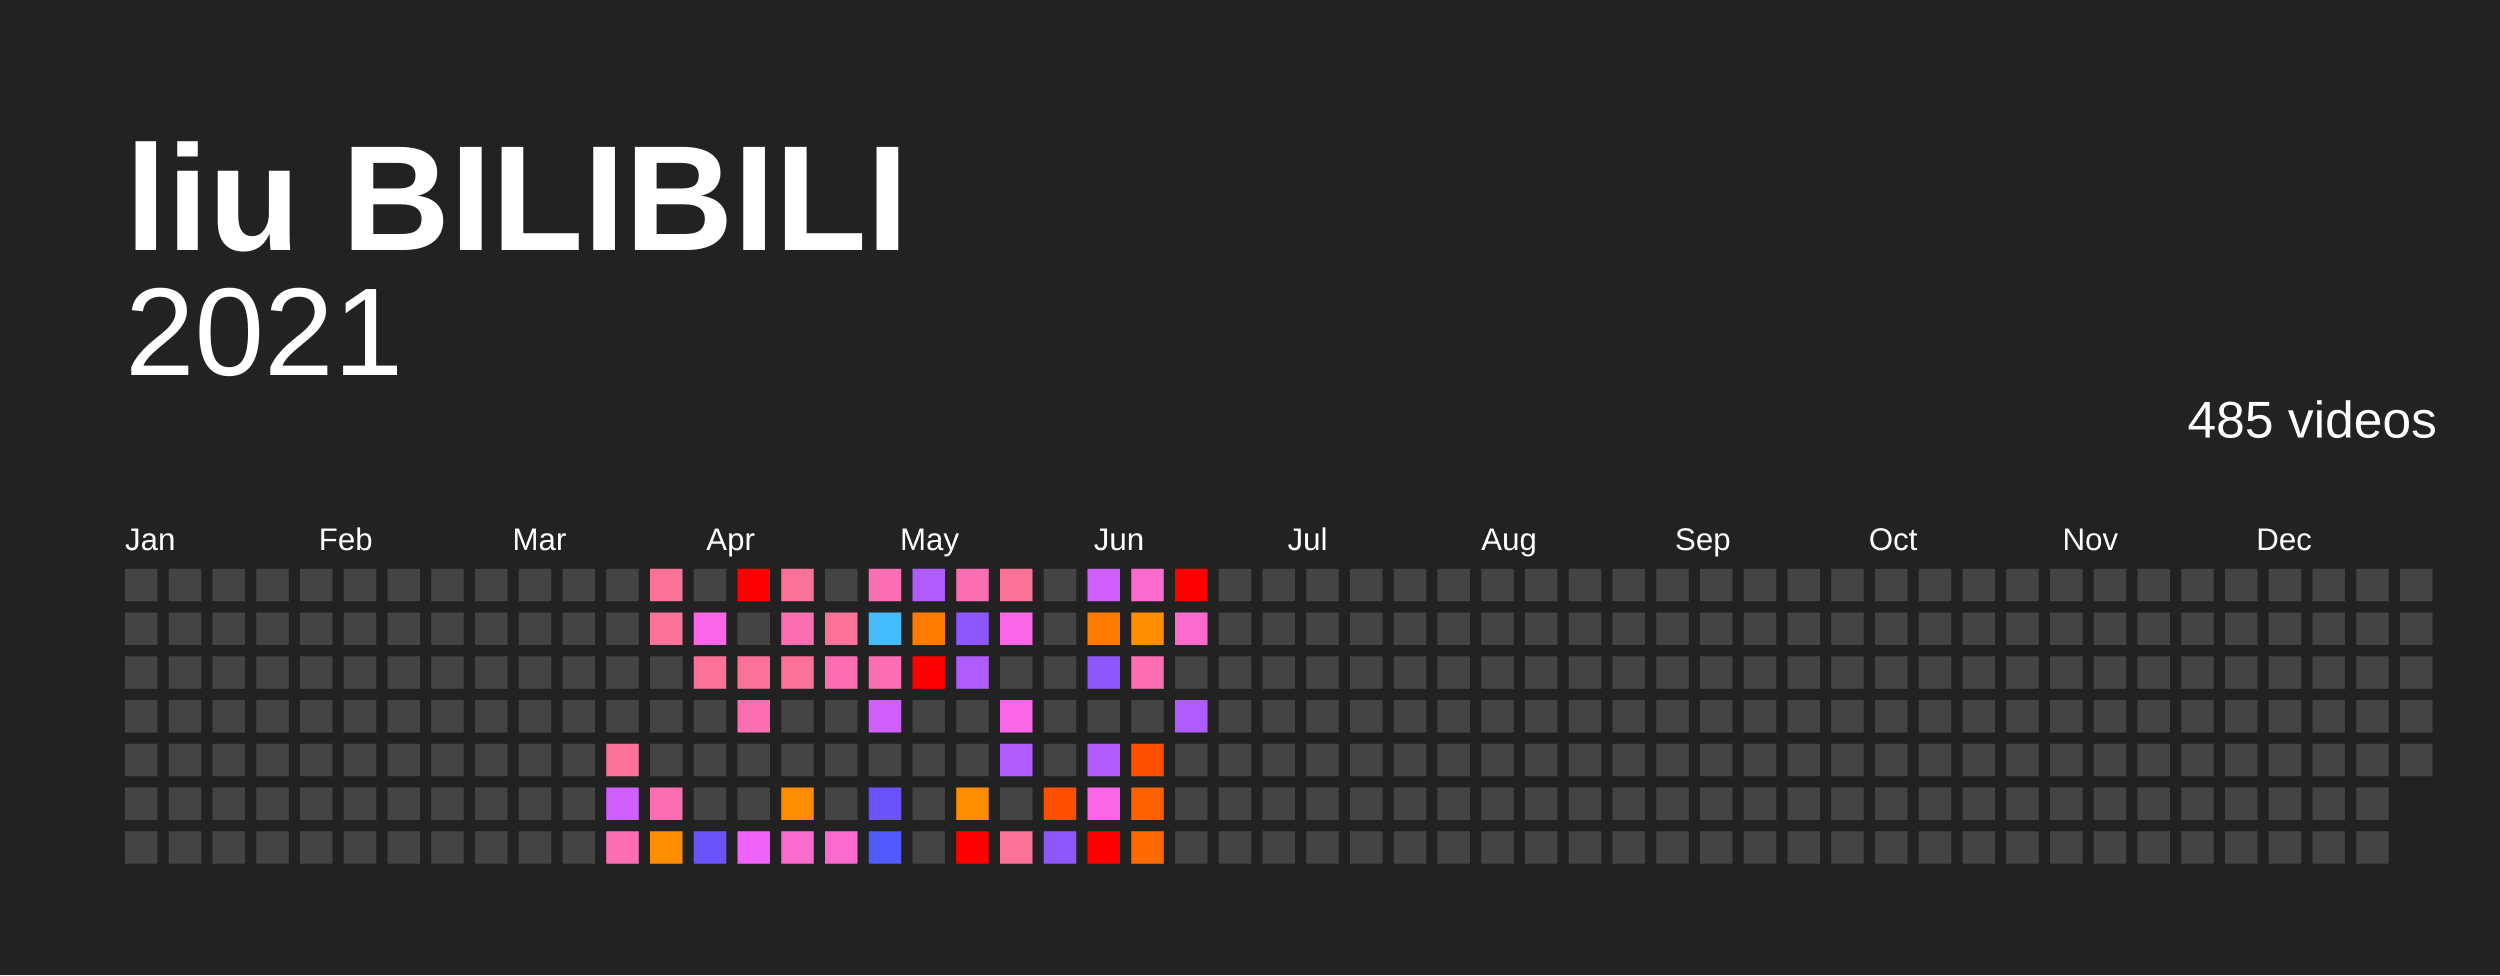
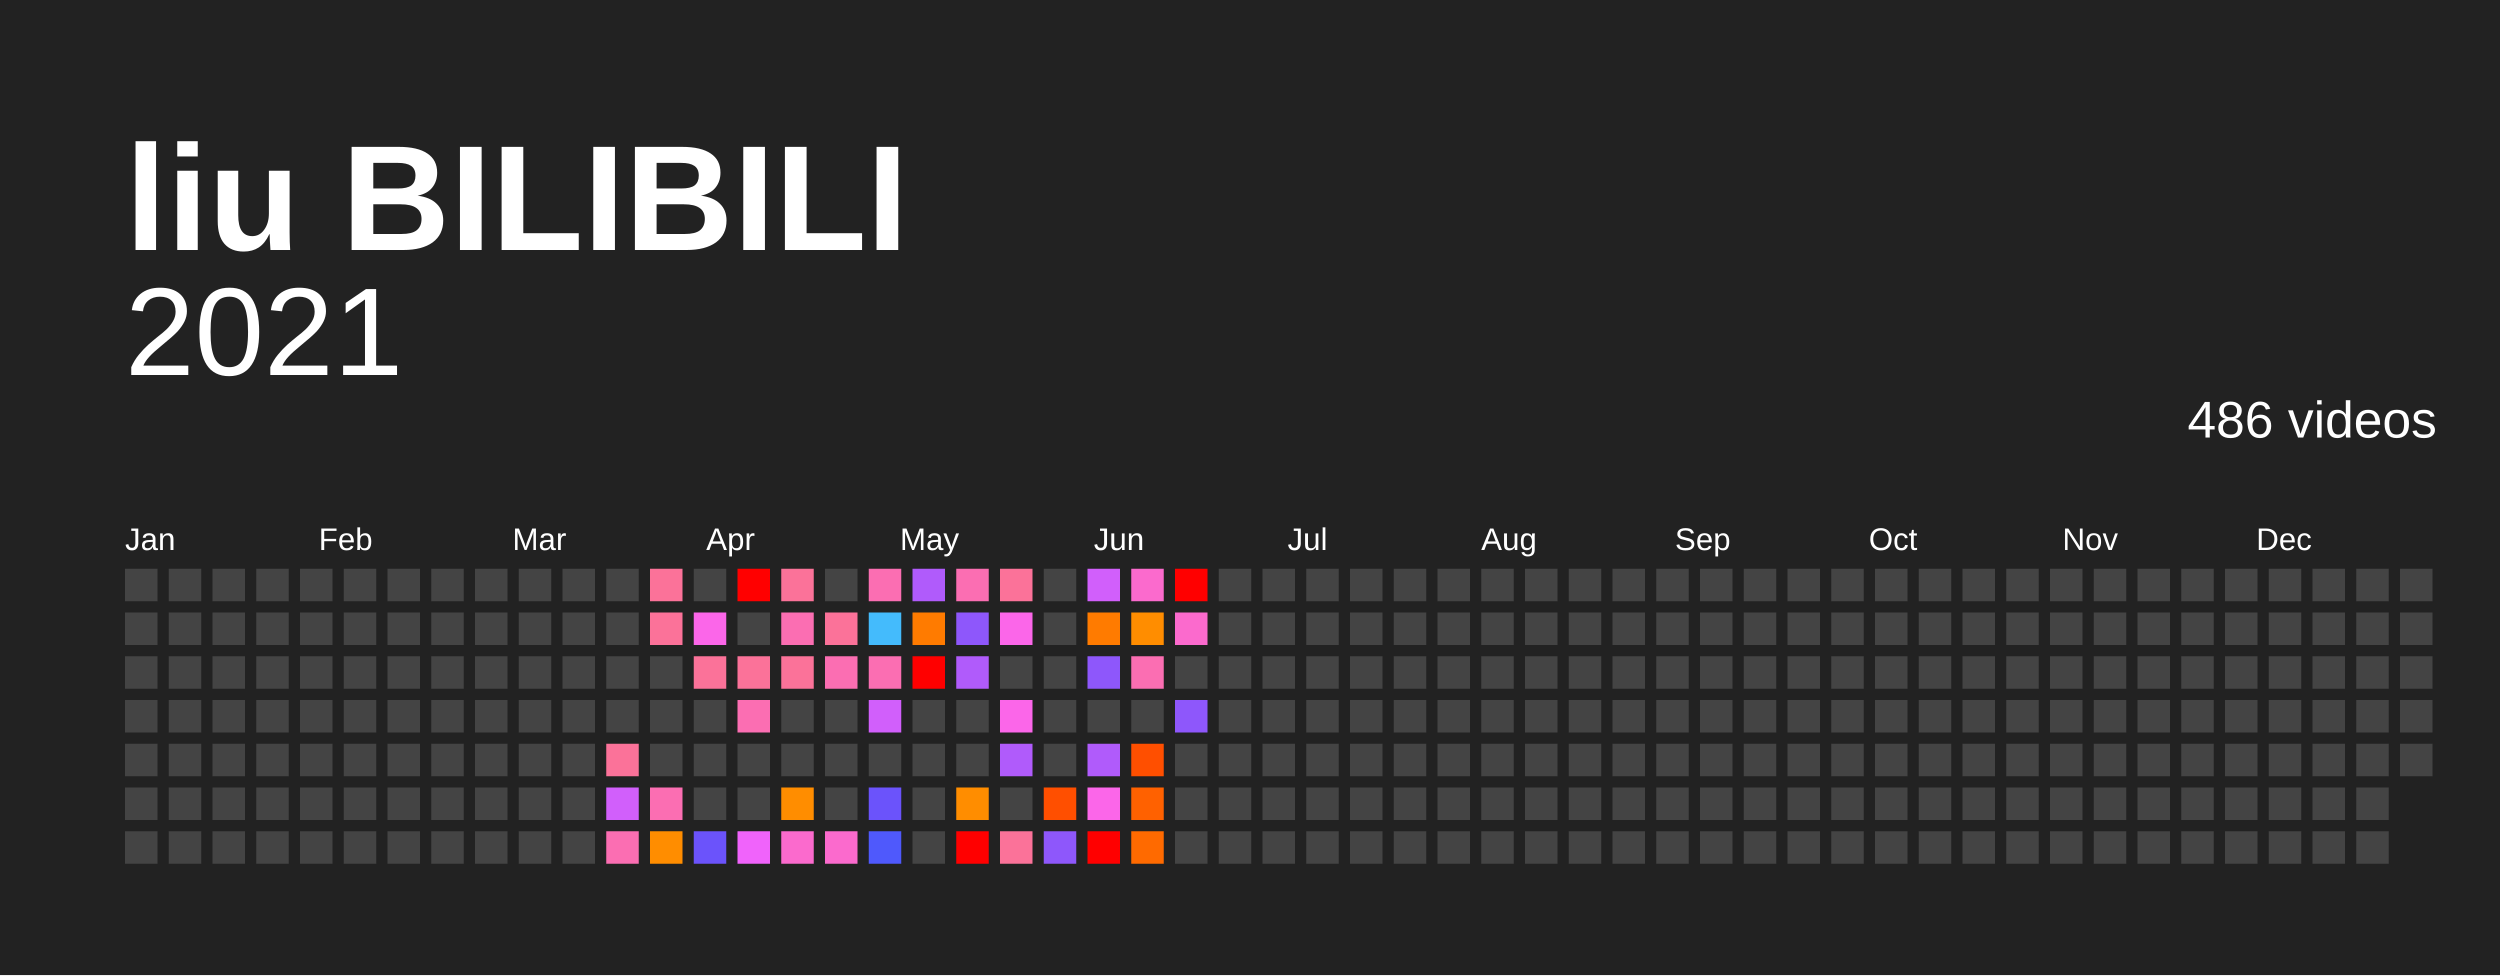
<svg xmlns="http://www.w3.org/2000/svg" baseProfile="full" height="78mm" version="1.1" viewBox="0,0,200,78" width="200mm">
  <defs />
  <rect fill="#222222" height="78" width="200" x="0" y="0" />
  <text fill="#FFFFFF" style="font-size:12px; font-family:Arial; font-weight:bold;" x="10" y="20">liu BILIBILI</text>
  <text alignment-baseline="hanging" fill="#FFFFFF" style="font-size:10.0px; font-family:Arial;" x="10" y="30">2021</text>
-   <text alignment-baseline="hanging" fill="#FFFFFF" style="font-size:4.125px; font-family:Arial;" x="175" y="35">485 videos</text>
+   <text alignment-baseline="hanging" fill="#FFFFFF" style="font-size:4.125px; font-family:Arial;" x="175" y="35">486 videos</text>
  <text fill="#FFFFFF" style="font-size:2.5px; font-family:Arial" x="10.0" y="44">Jan</text>
  <text fill="#FFFFFF" style="font-size:2.5px; font-family:Arial" x="25.5" y="44">Feb</text>
  <text fill="#FFFFFF" style="font-size:2.5px; font-family:Arial" x="41.0" y="44">Mar</text>
  <text fill="#FFFFFF" style="font-size:2.5px; font-family:Arial" x="56.5" y="44">Apr</text>
  <text fill="#FFFFFF" style="font-size:2.5px; font-family:Arial" x="72.0" y="44">May</text>
  <text fill="#FFFFFF" style="font-size:2.5px; font-family:Arial" x="87.5" y="44">Jun</text>
  <text fill="#FFFFFF" style="font-size:2.5px; font-family:Arial" x="103.0" y="44">Jul</text>
  <text fill="#FFFFFF" style="font-size:2.5px; font-family:Arial" x="118.5" y="44">Aug</text>
  <text fill="#FFFFFF" style="font-size:2.5px; font-family:Arial" x="134.0" y="44">Sep</text>
  <text fill="#FFFFFF" style="font-size:2.5px; font-family:Arial" x="149.5" y="44">Oct</text>
  <text fill="#FFFFFF" style="font-size:2.5px; font-family:Arial" x="165.0" y="44">Nov</text>
  <text fill="#FFFFFF" style="font-size:2.5px; font-family:Arial" x="180.5" y="44">Dec</text>
  <rect fill="#444444" height="2.6" width="2.6" x="10.0" y="45.5" />
  <rect fill="#444444" height="2.6" width="2.6" x="10.0" y="49.0" />
  <rect fill="#444444" height="2.6" width="2.6" x="10.0" y="52.5" />
  <rect fill="#444444" height="2.6" width="2.6" x="10.0" y="56.0" />
  <rect fill="#444444" height="2.6" width="2.6" x="10.0" y="59.5" />
  <rect fill="#444444" height="2.6" width="2.6" x="10.0" y="63.0" />
  <rect fill="#444444" height="2.6" width="2.6" x="10.0" y="66.5" />
  <rect fill="#444444" height="2.6" width="2.6" x="13.5" y="45.5" />
  <rect fill="#444444" height="2.6" width="2.6" x="13.5" y="49.0" />
  <rect fill="#444444" height="2.6" width="2.6" x="13.5" y="52.5" />
  <rect fill="#444444" height="2.6" width="2.6" x="13.5" y="56.0" />
  <rect fill="#444444" height="2.6" width="2.6" x="13.5" y="59.5" />
  <rect fill="#444444" height="2.6" width="2.6" x="13.5" y="63.0" />
  <rect fill="#444444" height="2.6" width="2.6" x="13.5" y="66.5" />
  <rect fill="#444444" height="2.6" width="2.6" x="17.0" y="45.5" />
  <rect fill="#444444" height="2.6" width="2.6" x="17.0" y="49.0" />
  <rect fill="#444444" height="2.6" width="2.6" x="17.0" y="52.5" />
  <rect fill="#444444" height="2.6" width="2.6" x="17.0" y="56.0" />
  <rect fill="#444444" height="2.6" width="2.6" x="17.0" y="59.5" />
  <rect fill="#444444" height="2.6" width="2.6" x="17.0" y="63.0" />
  <rect fill="#444444" height="2.6" width="2.6" x="17.0" y="66.5" />
  <rect fill="#444444" height="2.6" width="2.6" x="20.5" y="45.5" />
  <rect fill="#444444" height="2.6" width="2.6" x="20.5" y="49.0" />
  <rect fill="#444444" height="2.6" width="2.6" x="20.5" y="52.5" />
  <rect fill="#444444" height="2.6" width="2.6" x="20.5" y="56.0" />
  <rect fill="#444444" height="2.6" width="2.6" x="20.5" y="59.5" />
  <rect fill="#444444" height="2.6" width="2.6" x="20.5" y="63.0" />
  <rect fill="#444444" height="2.6" width="2.6" x="20.5" y="66.5" />
  <rect fill="#444444" height="2.6" width="2.6" x="24.0" y="45.5" />
  <rect fill="#444444" height="2.6" width="2.6" x="24.0" y="49.0" />
  <rect fill="#444444" height="2.6" width="2.6" x="24.0" y="52.5" />
  <rect fill="#444444" height="2.6" width="2.6" x="24.0" y="56.0" />
  <rect fill="#444444" height="2.6" width="2.6" x="24.0" y="59.5" />
  <rect fill="#444444" height="2.6" width="2.6" x="24.0" y="63.0" />
  <rect fill="#444444" height="2.6" width="2.6" x="24.0" y="66.5" />
  <rect fill="#444444" height="2.6" width="2.6" x="27.5" y="45.5" />
  <rect fill="#444444" height="2.6" width="2.6" x="27.5" y="49.0" />
  <rect fill="#444444" height="2.6" width="2.6" x="27.5" y="52.5" />
  <rect fill="#444444" height="2.6" width="2.6" x="27.5" y="56.0" />
  <rect fill="#444444" height="2.6" width="2.6" x="27.5" y="59.5" />
  <rect fill="#444444" height="2.6" width="2.6" x="27.5" y="63.0" />
  <rect fill="#444444" height="2.6" width="2.6" x="27.5" y="66.5" />
  <rect fill="#444444" height="2.6" width="2.6" x="31.0" y="45.5" />
  <rect fill="#444444" height="2.6" width="2.6" x="31.0" y="49.0" />
  <rect fill="#444444" height="2.6" width="2.6" x="31.0" y="52.5" />
  <rect fill="#444444" height="2.6" width="2.6" x="31.0" y="56.0" />
  <rect fill="#444444" height="2.6" width="2.6" x="31.0" y="59.5" />
  <rect fill="#444444" height="2.6" width="2.6" x="31.0" y="63.0" />
  <rect fill="#444444" height="2.6" width="2.6" x="31.0" y="66.5" />
  <rect fill="#444444" height="2.6" width="2.6" x="34.5" y="45.5" />
  <rect fill="#444444" height="2.6" width="2.6" x="34.5" y="49.0" />
  <rect fill="#444444" height="2.6" width="2.6" x="34.5" y="52.5" />
  <rect fill="#444444" height="2.6" width="2.6" x="34.5" y="56.0" />
  <rect fill="#444444" height="2.6" width="2.6" x="34.5" y="59.5" />
  <rect fill="#444444" height="2.6" width="2.6" x="34.5" y="63.0" />
  <rect fill="#444444" height="2.6" width="2.6" x="34.5" y="66.5" />
  <rect fill="#444444" height="2.6" width="2.6" x="38.0" y="45.5" />
  <rect fill="#444444" height="2.6" width="2.6" x="38.0" y="49.0" />
  <rect fill="#444444" height="2.6" width="2.6" x="38.0" y="52.5" />
  <rect fill="#444444" height="2.6" width="2.6" x="38.0" y="56.0" />
  <rect fill="#444444" height="2.6" width="2.6" x="38.0" y="59.5" />
  <rect fill="#444444" height="2.6" width="2.6" x="38.0" y="63.0" />
  <rect fill="#444444" height="2.6" width="2.6" x="38.0" y="66.5" />
  <rect fill="#444444" height="2.6" width="2.6" x="41.5" y="45.5" />
  <rect fill="#444444" height="2.6" width="2.6" x="41.5" y="49.0" />
  <rect fill="#444444" height="2.6" width="2.6" x="41.5" y="52.5" />
  <rect fill="#444444" height="2.6" width="2.6" x="41.5" y="56.0" />
  <rect fill="#444444" height="2.6" width="2.6" x="41.5" y="59.5" />
  <rect fill="#444444" height="2.6" width="2.6" x="41.5" y="63.0" />
  <rect fill="#444444" height="2.6" width="2.6" x="41.5" y="66.5" />
  <rect fill="#444444" height="2.6" width="2.6" x="45.0" y="45.5" />
  <rect fill="#444444" height="2.6" width="2.6" x="45.0" y="49.0" />
  <rect fill="#444444" height="2.6" width="2.6" x="45.0" y="52.5" />
  <rect fill="#444444" height="2.6" width="2.6" x="45.0" y="56.0" />
  <rect fill="#444444" height="2.6" width="2.6" x="45.0" y="59.5" />
  <rect fill="#444444" height="2.6" width="2.6" x="45.0" y="63.0" />
  <rect fill="#444444" height="2.6" width="2.6" x="45.0" y="66.5" />
  <rect fill="#444444" height="2.6" width="2.6" x="48.5" y="45.5" />
  <rect fill="#444444" height="2.6" width="2.6" x="48.5" y="49.0" />
  <rect fill="#444444" height="2.6" width="2.6" x="48.5" y="52.5" />
  <rect fill="#444444" height="2.6" width="2.6" x="48.5" y="56.0" />
  <rect fill="#fb7299" height="2.6" width="2.6" x="48.5" y="59.5" />
  <rect fill="#d15ffb" height="2.6" width="2.6" x="48.5" y="63.0" />
  <rect fill="#fb6eb2" height="2.6" width="2.6" x="48.5" y="66.5" />
  <rect fill="#fb7299" height="2.6" width="2.6" x="52.0" y="45.5" />
  <rect fill="#fb7299" height="2.6" width="2.6" x="52.0" y="49.0" />
  <rect fill="#444444" height="2.6" width="2.6" x="52.0" y="52.5" />
  <rect fill="#444444" height="2.6" width="2.6" x="52.0" y="56.0" />
  <rect fill="#444444" height="2.6" width="2.6" x="52.0" y="59.5" />
  <rect fill="#fb6eb2" height="2.6" width="2.6" x="52.0" y="63.0" />
  <rect fill="#ff8d00" height="2.6" width="2.6" x="52.0" y="66.5" />
  <rect fill="#444444" height="2.6" width="2.6" x="55.5" y="45.5" />
  <rect fill="#fb66e9" height="2.6" width="2.6" x="55.5" y="49.0" />
  <rect fill="#fb7299" height="2.6" width="2.6" x="55.5" y="52.5" />
  <rect fill="#444444" height="2.6" width="2.6" x="55.5" y="56.0" />
  <rect fill="#444444" height="2.6" width="2.6" x="55.5" y="59.5" />
  <rect fill="#444444" height="2.6" width="2.6" x="55.5" y="63.0" />
  <rect fill="#6b53fb" height="2.6" width="2.6" x="55.5" y="66.5" />
  <rect fill="red" height="2.6" width="2.6" x="59.0" y="45.5" />
  <rect fill="#444444" height="2.6" width="2.6" x="59.0" y="49.0" />
  <rect fill="#fb7299" height="2.6" width="2.6" x="59.0" y="52.5" />
  <rect fill="#fb6eb2" height="2.6" width="2.6" x="59.0" y="56.0" />
  <rect fill="#444444" height="2.6" width="2.6" x="59.0" y="59.5" />
  <rect fill="#444444" height="2.6" width="2.6" x="59.0" y="63.0" />
  <rect fill="#f063fb" height="2.6" width="2.6" x="59.0" y="66.5" />
  <rect fill="#fb7299" height="2.6" width="2.6" x="62.5" y="45.5" />
  <rect fill="#fb6eb2" height="2.6" width="2.6" x="62.5" y="49.0" />
  <rect fill="#fb7299" height="2.6" width="2.6" x="62.5" y="52.5" />
  <rect fill="#444444" height="2.6" width="2.6" x="62.5" y="56.0" />
  <rect fill="#444444" height="2.6" width="2.6" x="62.5" y="59.5" />
  <rect fill="#ff8d00" height="2.6" width="2.6" x="62.5" y="63.0" />
  <rect fill="#fb6acd" height="2.6" width="2.6" x="62.5" y="66.5" />
  <rect fill="#444444" height="2.6" width="2.6" x="66.0" y="45.5" />
  <rect fill="#fb7299" height="2.6" width="2.6" x="66.0" y="49.0" />
  <rect fill="#fb6eb2" height="2.6" width="2.6" x="66.0" y="52.5" />
  <rect fill="#444444" height="2.6" width="2.6" x="66.0" y="56.0" />
  <rect fill="#444444" height="2.6" width="2.6" x="66.0" y="59.5" />
  <rect fill="#444444" height="2.6" width="2.6" x="66.0" y="63.0" />
  <rect fill="#fb6acd" height="2.6" width="2.6" x="66.0" y="66.5" />
  <rect fill="#fb6eb2" height="2.6" width="2.6" x="69.5" y="45.5" />
  <rect fill="#44bbfc" height="2.6" width="2.6" x="69.5" y="49.0" />
  <rect fill="#fb6eb2" height="2.6" width="2.6" x="69.5" y="52.5" />
  <rect fill="#d15ffb" height="2.6" width="2.6" x="69.5" y="56.0" />
  <rect fill="#444444" height="2.6" width="2.6" x="69.5" y="59.5" />
  <rect fill="#6b53fb" height="2.6" width="2.6" x="69.5" y="63.0" />
  <rect fill="#4f59fc" height="2.6" width="2.6" x="69.5" y="66.5" />
  <rect fill="#b05bfb" height="2.6" width="2.6" x="73.0" y="45.5" />
  <rect fill="#ff7b00" height="2.6" width="2.6" x="73.0" y="49.0" />
  <rect fill="red" height="2.6" width="2.6" x="73.0" y="52.5" />
  <rect fill="#444444" height="2.6" width="2.6" x="73.0" y="56.0" />
  <rect fill="#444444" height="2.6" width="2.6" x="73.0" y="59.5" />
  <rect fill="#444444" height="2.6" width="2.6" x="73.0" y="63.0" />
  <rect fill="#444444" height="2.6" width="2.6" x="73.0" y="66.5" />
  <rect fill="#fb6eb2" height="2.6" width="2.6" x="76.5" y="45.5" />
  <rect fill="#8e57fb" height="2.6" width="2.6" x="76.5" y="49.0" />
  <rect fill="#b05bfb" height="2.6" width="2.6" x="76.5" y="52.5" />
  <rect fill="#444444" height="2.6" width="2.6" x="76.5" y="56.0" />
  <rect fill="#444444" height="2.6" width="2.6" x="76.5" y="59.5" />
  <rect fill="#ff8d00" height="2.6" width="2.6" x="76.5" y="63.0" />
  <rect fill="red" height="2.6" width="2.6" x="76.5" y="66.5" />
  <rect fill="#fb7299" height="2.6" width="2.6" x="80.0" y="45.5" />
  <rect fill="#fb66e9" height="2.6" width="2.6" x="80.0" y="49.0" />
  <rect fill="#444444" height="2.6" width="2.6" x="80.0" y="52.5" />
  <rect fill="#fb66e9" height="2.6" width="2.6" x="80.0" y="56.0" />
  <rect fill="#b05bfb" height="2.6" width="2.6" x="80.0" y="59.5" />
  <rect fill="#444444" height="2.6" width="2.6" x="80.0" y="63.0" />
  <rect fill="#fb7299" height="2.6" width="2.6" x="80.0" y="66.5" />
  <rect fill="#444444" height="2.6" width="2.6" x="83.5" y="45.5" />
  <rect fill="#444444" height="2.6" width="2.6" x="83.5" y="49.0" />
  <rect fill="#444444" height="2.6" width="2.6" x="83.5" y="52.5" />
  <rect fill="#444444" height="2.6" width="2.6" x="83.5" y="56.0" />
  <rect fill="#444444" height="2.6" width="2.6" x="83.5" y="59.5" />
  <rect fill="#ff4f00" height="2.6" width="2.6" x="83.5" y="63.0" />
  <rect fill="#8e57fb" height="2.6" width="2.6" x="83.5" y="66.5" />
  <rect fill="#d15ffb" height="2.6" width="2.6" x="87.0" y="45.5" />
  <rect fill="#ff7b00" height="2.6" width="2.6" x="87.0" y="49.0" />
  <rect fill="#8e57fb" height="2.6" width="2.6" x="87.0" y="52.5" />
  <rect fill="#444444" height="2.6" width="2.6" x="87.0" y="56.0" />
  <rect fill="#b05bfb" height="2.6" width="2.6" x="87.0" y="59.5" />
  <rect fill="#fb66e9" height="2.6" width="2.6" x="87.0" y="63.0" />
  <rect fill="red" height="2.6" width="2.6" x="87.0" y="66.5" />
  <rect fill="#fb6acd" height="2.6" width="2.6" x="90.5" y="45.5" />
  <rect fill="#ff8d00" height="2.6" width="2.6" x="90.5" y="49.0" />
  <rect fill="#fb6eb2" height="2.6" width="2.6" x="90.5" y="52.5" />
  <rect fill="#444444" height="2.6" width="2.6" x="90.5" y="56.0" />
  <rect fill="#ff4f00" height="2.6" width="2.6" x="90.5" y="59.5" />
  <rect fill="#ff6100" height="2.6" width="2.6" x="90.5" y="63.0" />
  <rect fill="#ff6a00" height="2.6" width="2.6" x="90.5" y="66.5" />
  <rect fill="red" height="2.6" width="2.6" x="94.0" y="45.5" />
  <rect fill="#fb6acd" height="2.6" width="2.6" x="94.0" y="49.0" />
  <rect fill="#444444" height="2.6" width="2.6" x="94.0" y="52.5" />
-   <rect fill="#b05bfb" height="2.6" width="2.6" x="94.0" y="56.0" />
+   <rect fill="#8e57fb" height="2.6" width="2.6" x="94.0" y="56.0" />
  <rect fill="#444444" height="2.6" width="2.6" x="94.0" y="59.5" />
  <rect fill="#444444" height="2.6" width="2.6" x="94.0" y="63.0" />
  <rect fill="#444444" height="2.6" width="2.6" x="94.0" y="66.5" />
  <rect fill="#444444" height="2.6" width="2.6" x="97.5" y="45.5" />
  <rect fill="#444444" height="2.6" width="2.6" x="97.5" y="49.0" />
  <rect fill="#444444" height="2.6" width="2.6" x="97.5" y="52.5" />
  <rect fill="#444444" height="2.6" width="2.6" x="97.5" y="56.0" />
  <rect fill="#444444" height="2.6" width="2.6" x="97.5" y="59.5" />
  <rect fill="#444444" height="2.6" width="2.6" x="97.5" y="63.0" />
  <rect fill="#444444" height="2.6" width="2.6" x="97.5" y="66.5" />
  <rect fill="#444444" height="2.6" width="2.6" x="101.0" y="45.5" />
  <rect fill="#444444" height="2.6" width="2.6" x="101.0" y="49.0" />
  <rect fill="#444444" height="2.6" width="2.6" x="101.0" y="52.5" />
  <rect fill="#444444" height="2.6" width="2.6" x="101.0" y="56.0" />
  <rect fill="#444444" height="2.6" width="2.6" x="101.0" y="59.5" />
  <rect fill="#444444" height="2.6" width="2.6" x="101.0" y="63.0" />
  <rect fill="#444444" height="2.6" width="2.6" x="101.0" y="66.5" />
  <rect fill="#444444" height="2.6" width="2.6" x="104.5" y="45.5" />
  <rect fill="#444444" height="2.6" width="2.6" x="104.5" y="49.0" />
  <rect fill="#444444" height="2.6" width="2.6" x="104.5" y="52.5" />
  <rect fill="#444444" height="2.6" width="2.6" x="104.5" y="56.0" />
  <rect fill="#444444" height="2.6" width="2.6" x="104.5" y="59.5" />
  <rect fill="#444444" height="2.6" width="2.6" x="104.5" y="63.0" />
  <rect fill="#444444" height="2.6" width="2.6" x="104.5" y="66.5" />
  <rect fill="#444444" height="2.6" width="2.6" x="108.0" y="45.5" />
  <rect fill="#444444" height="2.6" width="2.6" x="108.0" y="49.0" />
  <rect fill="#444444" height="2.6" width="2.6" x="108.0" y="52.5" />
  <rect fill="#444444" height="2.6" width="2.6" x="108.0" y="56.0" />
  <rect fill="#444444" height="2.6" width="2.6" x="108.0" y="59.5" />
  <rect fill="#444444" height="2.6" width="2.6" x="108.0" y="63.0" />
  <rect fill="#444444" height="2.6" width="2.6" x="108.0" y="66.5" />
  <rect fill="#444444" height="2.6" width="2.6" x="111.5" y="45.5" />
  <rect fill="#444444" height="2.6" width="2.6" x="111.5" y="49.0" />
  <rect fill="#444444" height="2.6" width="2.6" x="111.5" y="52.5" />
  <rect fill="#444444" height="2.6" width="2.6" x="111.5" y="56.0" />
  <rect fill="#444444" height="2.6" width="2.6" x="111.5" y="59.5" />
  <rect fill="#444444" height="2.6" width="2.6" x="111.5" y="63.0" />
  <rect fill="#444444" height="2.6" width="2.6" x="111.5" y="66.5" />
  <rect fill="#444444" height="2.6" width="2.6" x="115.0" y="45.5" />
  <rect fill="#444444" height="2.6" width="2.6" x="115.0" y="49.0" />
  <rect fill="#444444" height="2.6" width="2.6" x="115.0" y="52.5" />
  <rect fill="#444444" height="2.6" width="2.6" x="115.0" y="56.0" />
  <rect fill="#444444" height="2.6" width="2.6" x="115.0" y="59.5" />
  <rect fill="#444444" height="2.6" width="2.6" x="115.0" y="63.0" />
  <rect fill="#444444" height="2.6" width="2.6" x="115.0" y="66.5" />
  <rect fill="#444444" height="2.6" width="2.6" x="118.5" y="45.5" />
  <rect fill="#444444" height="2.6" width="2.6" x="118.5" y="49.0" />
  <rect fill="#444444" height="2.6" width="2.6" x="118.5" y="52.5" />
  <rect fill="#444444" height="2.6" width="2.6" x="118.5" y="56.0" />
  <rect fill="#444444" height="2.6" width="2.6" x="118.5" y="59.5" />
  <rect fill="#444444" height="2.6" width="2.6" x="118.5" y="63.0" />
  <rect fill="#444444" height="2.6" width="2.6" x="118.5" y="66.5" />
  <rect fill="#444444" height="2.6" width="2.6" x="122.0" y="45.5" />
  <rect fill="#444444" height="2.6" width="2.6" x="122.0" y="49.0" />
  <rect fill="#444444" height="2.6" width="2.6" x="122.0" y="52.5" />
  <rect fill="#444444" height="2.6" width="2.6" x="122.0" y="56.0" />
  <rect fill="#444444" height="2.6" width="2.6" x="122.0" y="59.5" />
  <rect fill="#444444" height="2.6" width="2.6" x="122.0" y="63.0" />
  <rect fill="#444444" height="2.6" width="2.6" x="122.0" y="66.5" />
  <rect fill="#444444" height="2.6" width="2.6" x="125.5" y="45.5" />
  <rect fill="#444444" height="2.6" width="2.6" x="125.5" y="49.0" />
  <rect fill="#444444" height="2.6" width="2.6" x="125.5" y="52.5" />
  <rect fill="#444444" height="2.6" width="2.6" x="125.5" y="56.0" />
  <rect fill="#444444" height="2.6" width="2.6" x="125.5" y="59.5" />
  <rect fill="#444444" height="2.6" width="2.6" x="125.5" y="63.0" />
  <rect fill="#444444" height="2.6" width="2.6" x="125.5" y="66.5" />
  <rect fill="#444444" height="2.6" width="2.6" x="129.0" y="45.5" />
  <rect fill="#444444" height="2.6" width="2.6" x="129.0" y="49.0" />
  <rect fill="#444444" height="2.6" width="2.6" x="129.0" y="52.5" />
  <rect fill="#444444" height="2.6" width="2.6" x="129.0" y="56.0" />
  <rect fill="#444444" height="2.6" width="2.6" x="129.0" y="59.5" />
  <rect fill="#444444" height="2.6" width="2.6" x="129.0" y="63.0" />
  <rect fill="#444444" height="2.6" width="2.6" x="129.0" y="66.5" />
  <rect fill="#444444" height="2.6" width="2.6" x="132.5" y="45.5" />
  <rect fill="#444444" height="2.6" width="2.6" x="132.5" y="49.0" />
  <rect fill="#444444" height="2.6" width="2.6" x="132.5" y="52.5" />
  <rect fill="#444444" height="2.6" width="2.6" x="132.5" y="56.0" />
  <rect fill="#444444" height="2.6" width="2.6" x="132.5" y="59.5" />
  <rect fill="#444444" height="2.6" width="2.6" x="132.5" y="63.0" />
  <rect fill="#444444" height="2.6" width="2.6" x="132.5" y="66.5" />
  <rect fill="#444444" height="2.6" width="2.6" x="136.0" y="45.5" />
  <rect fill="#444444" height="2.6" width="2.6" x="136.0" y="49.0" />
  <rect fill="#444444" height="2.6" width="2.6" x="136.0" y="52.5" />
  <rect fill="#444444" height="2.6" width="2.6" x="136.0" y="56.0" />
  <rect fill="#444444" height="2.6" width="2.6" x="136.0" y="59.5" />
  <rect fill="#444444" height="2.6" width="2.6" x="136.0" y="63.0" />
  <rect fill="#444444" height="2.6" width="2.6" x="136.0" y="66.5" />
  <rect fill="#444444" height="2.6" width="2.6" x="139.5" y="45.5" />
  <rect fill="#444444" height="2.6" width="2.6" x="139.5" y="49.0" />
  <rect fill="#444444" height="2.6" width="2.6" x="139.5" y="52.5" />
  <rect fill="#444444" height="2.6" width="2.6" x="139.5" y="56.0" />
  <rect fill="#444444" height="2.6" width="2.6" x="139.5" y="59.5" />
  <rect fill="#444444" height="2.6" width="2.6" x="139.5" y="63.0" />
  <rect fill="#444444" height="2.6" width="2.6" x="139.5" y="66.5" />
  <rect fill="#444444" height="2.6" width="2.6" x="143.0" y="45.5" />
  <rect fill="#444444" height="2.6" width="2.6" x="143.0" y="49.0" />
  <rect fill="#444444" height="2.6" width="2.6" x="143.0" y="52.5" />
  <rect fill="#444444" height="2.6" width="2.6" x="143.0" y="56.0" />
  <rect fill="#444444" height="2.6" width="2.6" x="143.0" y="59.5" />
  <rect fill="#444444" height="2.6" width="2.6" x="143.0" y="63.0" />
  <rect fill="#444444" height="2.6" width="2.6" x="143.0" y="66.5" />
  <rect fill="#444444" height="2.6" width="2.6" x="146.5" y="45.5" />
  <rect fill="#444444" height="2.6" width="2.6" x="146.5" y="49.0" />
  <rect fill="#444444" height="2.6" width="2.6" x="146.5" y="52.5" />
  <rect fill="#444444" height="2.6" width="2.6" x="146.5" y="56.0" />
  <rect fill="#444444" height="2.6" width="2.6" x="146.5" y="59.5" />
  <rect fill="#444444" height="2.6" width="2.6" x="146.5" y="63.0" />
  <rect fill="#444444" height="2.6" width="2.6" x="146.5" y="66.5" />
  <rect fill="#444444" height="2.6" width="2.6" x="150.0" y="45.5" />
  <rect fill="#444444" height="2.6" width="2.6" x="150.0" y="49.0" />
  <rect fill="#444444" height="2.6" width="2.6" x="150.0" y="52.5" />
  <rect fill="#444444" height="2.6" width="2.6" x="150.0" y="56.0" />
  <rect fill="#444444" height="2.6" width="2.6" x="150.0" y="59.5" />
  <rect fill="#444444" height="2.6" width="2.6" x="150.0" y="63.0" />
  <rect fill="#444444" height="2.6" width="2.6" x="150.0" y="66.5" />
  <rect fill="#444444" height="2.6" width="2.6" x="153.5" y="45.5" />
  <rect fill="#444444" height="2.6" width="2.6" x="153.5" y="49.0" />
  <rect fill="#444444" height="2.6" width="2.6" x="153.5" y="52.5" />
  <rect fill="#444444" height="2.6" width="2.6" x="153.5" y="56.0" />
  <rect fill="#444444" height="2.6" width="2.6" x="153.5" y="59.5" />
  <rect fill="#444444" height="2.6" width="2.6" x="153.5" y="63.0" />
  <rect fill="#444444" height="2.6" width="2.6" x="153.5" y="66.5" />
  <rect fill="#444444" height="2.6" width="2.6" x="157.0" y="45.5" />
  <rect fill="#444444" height="2.6" width="2.6" x="157.0" y="49.0" />
  <rect fill="#444444" height="2.6" width="2.6" x="157.0" y="52.5" />
  <rect fill="#444444" height="2.6" width="2.6" x="157.0" y="56.0" />
  <rect fill="#444444" height="2.6" width="2.6" x="157.0" y="59.5" />
  <rect fill="#444444" height="2.6" width="2.6" x="157.0" y="63.0" />
  <rect fill="#444444" height="2.6" width="2.6" x="157.0" y="66.5" />
  <rect fill="#444444" height="2.6" width="2.6" x="160.5" y="45.5" />
  <rect fill="#444444" height="2.6" width="2.6" x="160.5" y="49.0" />
  <rect fill="#444444" height="2.6" width="2.6" x="160.5" y="52.5" />
  <rect fill="#444444" height="2.6" width="2.6" x="160.5" y="56.0" />
  <rect fill="#444444" height="2.6" width="2.6" x="160.5" y="59.5" />
  <rect fill="#444444" height="2.6" width="2.6" x="160.5" y="63.0" />
  <rect fill="#444444" height="2.6" width="2.6" x="160.5" y="66.5" />
  <rect fill="#444444" height="2.6" width="2.6" x="164.0" y="45.5" />
  <rect fill="#444444" height="2.6" width="2.6" x="164.0" y="49.0" />
  <rect fill="#444444" height="2.6" width="2.6" x="164.0" y="52.5" />
  <rect fill="#444444" height="2.6" width="2.6" x="164.0" y="56.0" />
  <rect fill="#444444" height="2.6" width="2.6" x="164.0" y="59.5" />
  <rect fill="#444444" height="2.6" width="2.6" x="164.0" y="63.0" />
  <rect fill="#444444" height="2.6" width="2.6" x="164.0" y="66.5" />
  <rect fill="#444444" height="2.6" width="2.6" x="167.5" y="45.5" />
  <rect fill="#444444" height="2.6" width="2.6" x="167.5" y="49.0" />
  <rect fill="#444444" height="2.6" width="2.6" x="167.5" y="52.5" />
  <rect fill="#444444" height="2.6" width="2.6" x="167.5" y="56.0" />
  <rect fill="#444444" height="2.6" width="2.6" x="167.5" y="59.5" />
  <rect fill="#444444" height="2.6" width="2.6" x="167.5" y="63.0" />
  <rect fill="#444444" height="2.6" width="2.6" x="167.5" y="66.5" />
  <rect fill="#444444" height="2.6" width="2.6" x="171.0" y="45.5" />
  <rect fill="#444444" height="2.6" width="2.6" x="171.0" y="49.0" />
  <rect fill="#444444" height="2.6" width="2.6" x="171.0" y="52.5" />
  <rect fill="#444444" height="2.6" width="2.6" x="171.0" y="56.0" />
  <rect fill="#444444" height="2.6" width="2.6" x="171.0" y="59.5" />
  <rect fill="#444444" height="2.6" width="2.6" x="171.0" y="63.0" />
  <rect fill="#444444" height="2.6" width="2.6" x="171.0" y="66.5" />
  <rect fill="#444444" height="2.6" width="2.6" x="174.5" y="45.5" />
  <rect fill="#444444" height="2.6" width="2.6" x="174.5" y="49.0" />
  <rect fill="#444444" height="2.6" width="2.6" x="174.5" y="52.5" />
  <rect fill="#444444" height="2.6" width="2.6" x="174.5" y="56.0" />
  <rect fill="#444444" height="2.6" width="2.6" x="174.5" y="59.5" />
  <rect fill="#444444" height="2.6" width="2.6" x="174.5" y="63.0" />
  <rect fill="#444444" height="2.6" width="2.6" x="174.5" y="66.5" />
  <rect fill="#444444" height="2.6" width="2.6" x="178.0" y="45.5" />
  <rect fill="#444444" height="2.6" width="2.6" x="178.0" y="49.0" />
  <rect fill="#444444" height="2.6" width="2.6" x="178.0" y="52.5" />
  <rect fill="#444444" height="2.6" width="2.6" x="178.0" y="56.0" />
  <rect fill="#444444" height="2.6" width="2.6" x="178.0" y="59.5" />
  <rect fill="#444444" height="2.6" width="2.6" x="178.0" y="63.0" />
  <rect fill="#444444" height="2.6" width="2.6" x="178.0" y="66.5" />
  <rect fill="#444444" height="2.6" width="2.6" x="181.5" y="45.5" />
  <rect fill="#444444" height="2.6" width="2.6" x="181.5" y="49.0" />
  <rect fill="#444444" height="2.6" width="2.6" x="181.5" y="52.5" />
  <rect fill="#444444" height="2.6" width="2.6" x="181.5" y="56.0" />
  <rect fill="#444444" height="2.6" width="2.6" x="181.5" y="59.5" />
  <rect fill="#444444" height="2.6" width="2.6" x="181.5" y="63.0" />
  <rect fill="#444444" height="2.6" width="2.6" x="181.5" y="66.5" />
  <rect fill="#444444" height="2.6" width="2.6" x="185.0" y="45.5" />
  <rect fill="#444444" height="2.6" width="2.6" x="185.0" y="49.0" />
  <rect fill="#444444" height="2.6" width="2.6" x="185.0" y="52.5" />
  <rect fill="#444444" height="2.6" width="2.6" x="185.0" y="56.0" />
  <rect fill="#444444" height="2.6" width="2.6" x="185.0" y="59.5" />
  <rect fill="#444444" height="2.6" width="2.6" x="185.0" y="63.0" />
  <rect fill="#444444" height="2.6" width="2.6" x="185.0" y="66.5" />
  <rect fill="#444444" height="2.6" width="2.6" x="188.5" y="45.5" />
  <rect fill="#444444" height="2.6" width="2.6" x="188.5" y="49.0" />
  <rect fill="#444444" height="2.6" width="2.6" x="188.5" y="52.5" />
  <rect fill="#444444" height="2.6" width="2.6" x="188.5" y="56.0" />
  <rect fill="#444444" height="2.6" width="2.6" x="188.5" y="59.5" />
  <rect fill="#444444" height="2.6" width="2.6" x="188.5" y="63.0" />
  <rect fill="#444444" height="2.6" width="2.6" x="188.5" y="66.5" />
  <rect fill="#444444" height="2.6" width="2.6" x="192.0" y="45.5" />
  <rect fill="#444444" height="2.6" width="2.6" x="192.0" y="49.0" />
  <rect fill="#444444" height="2.6" width="2.6" x="192.0" y="52.5" />
  <rect fill="#444444" height="2.6" width="2.6" x="192.0" y="56.0" />
  <rect fill="#444444" height="2.6" width="2.6" x="192.0" y="59.5" />
</svg>
